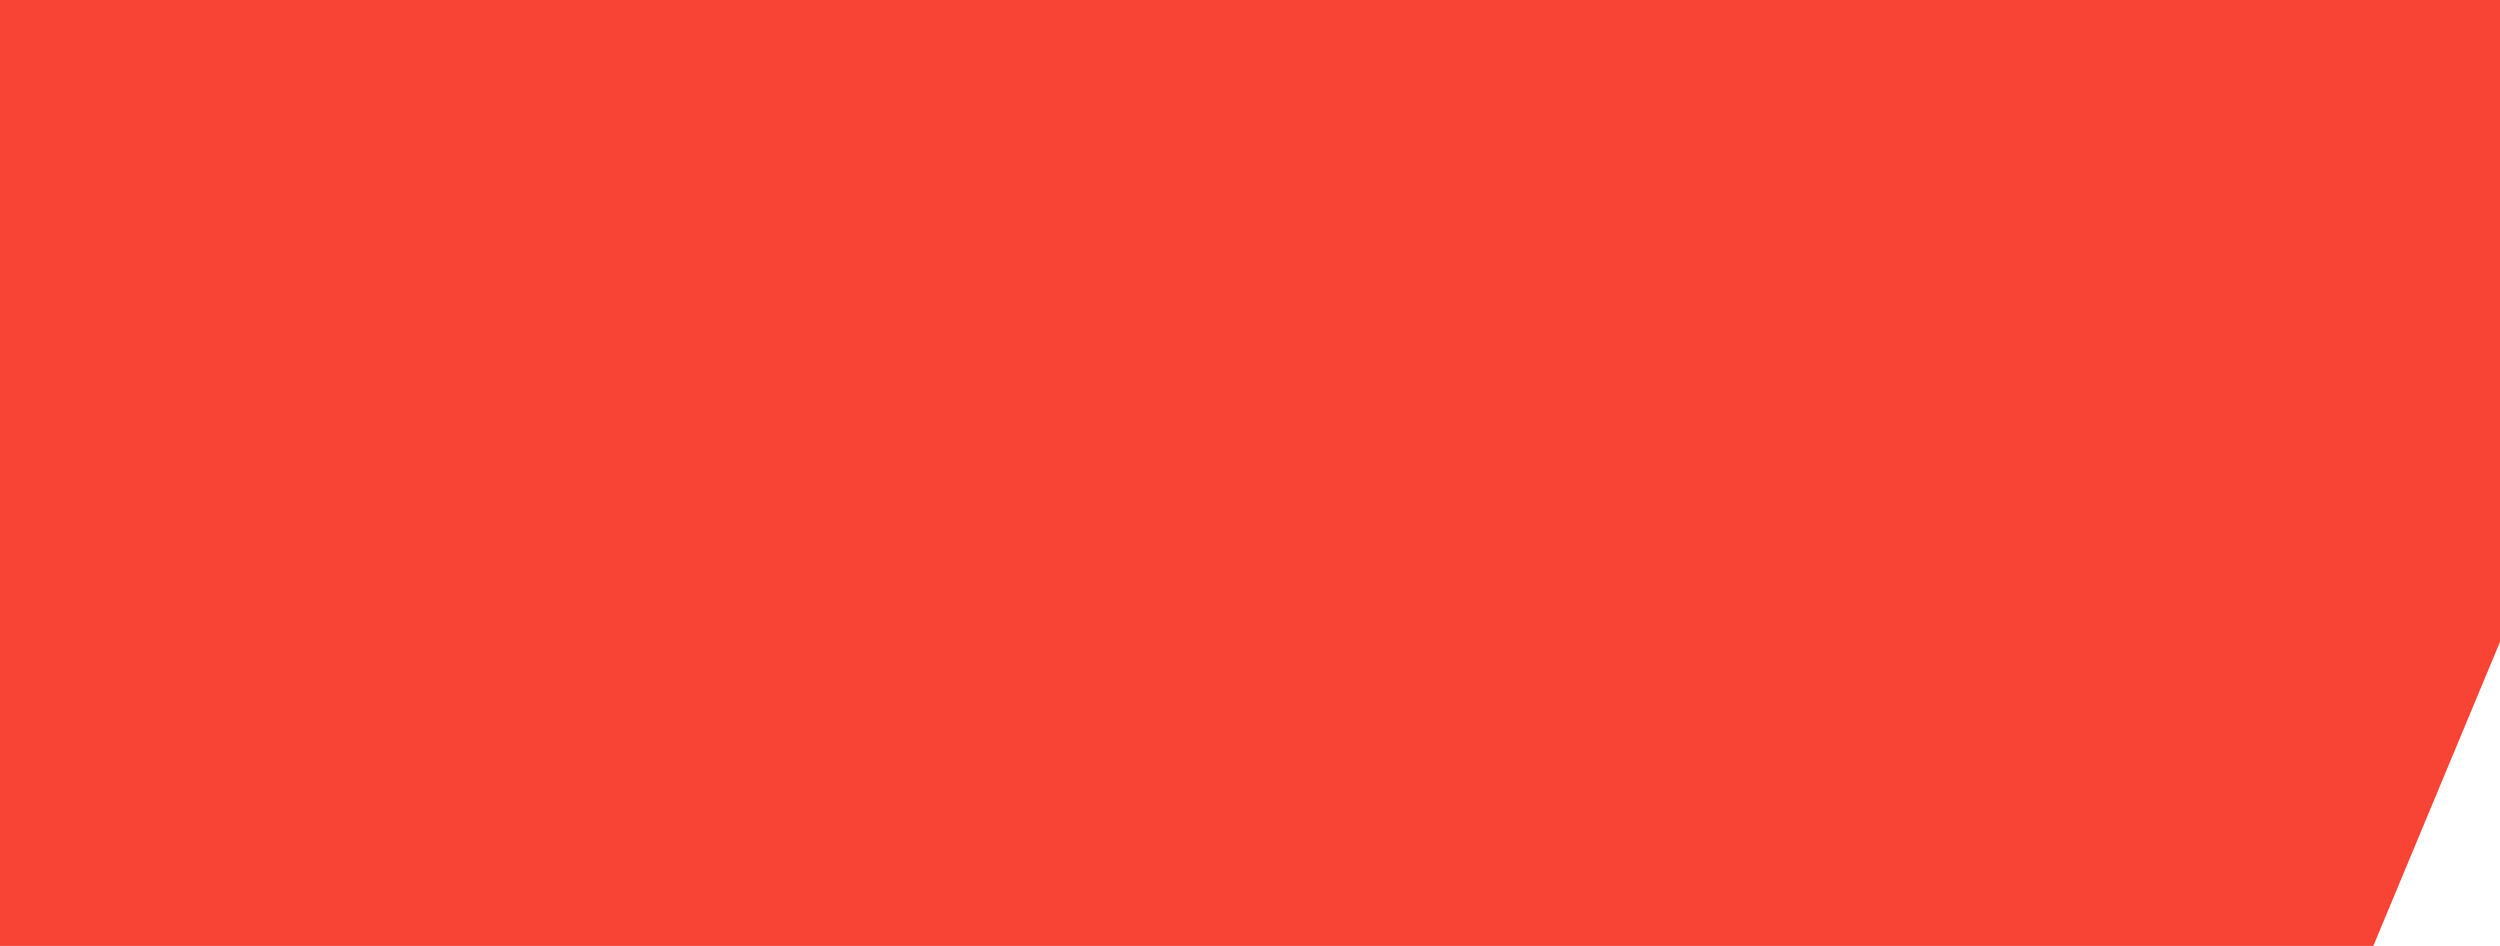
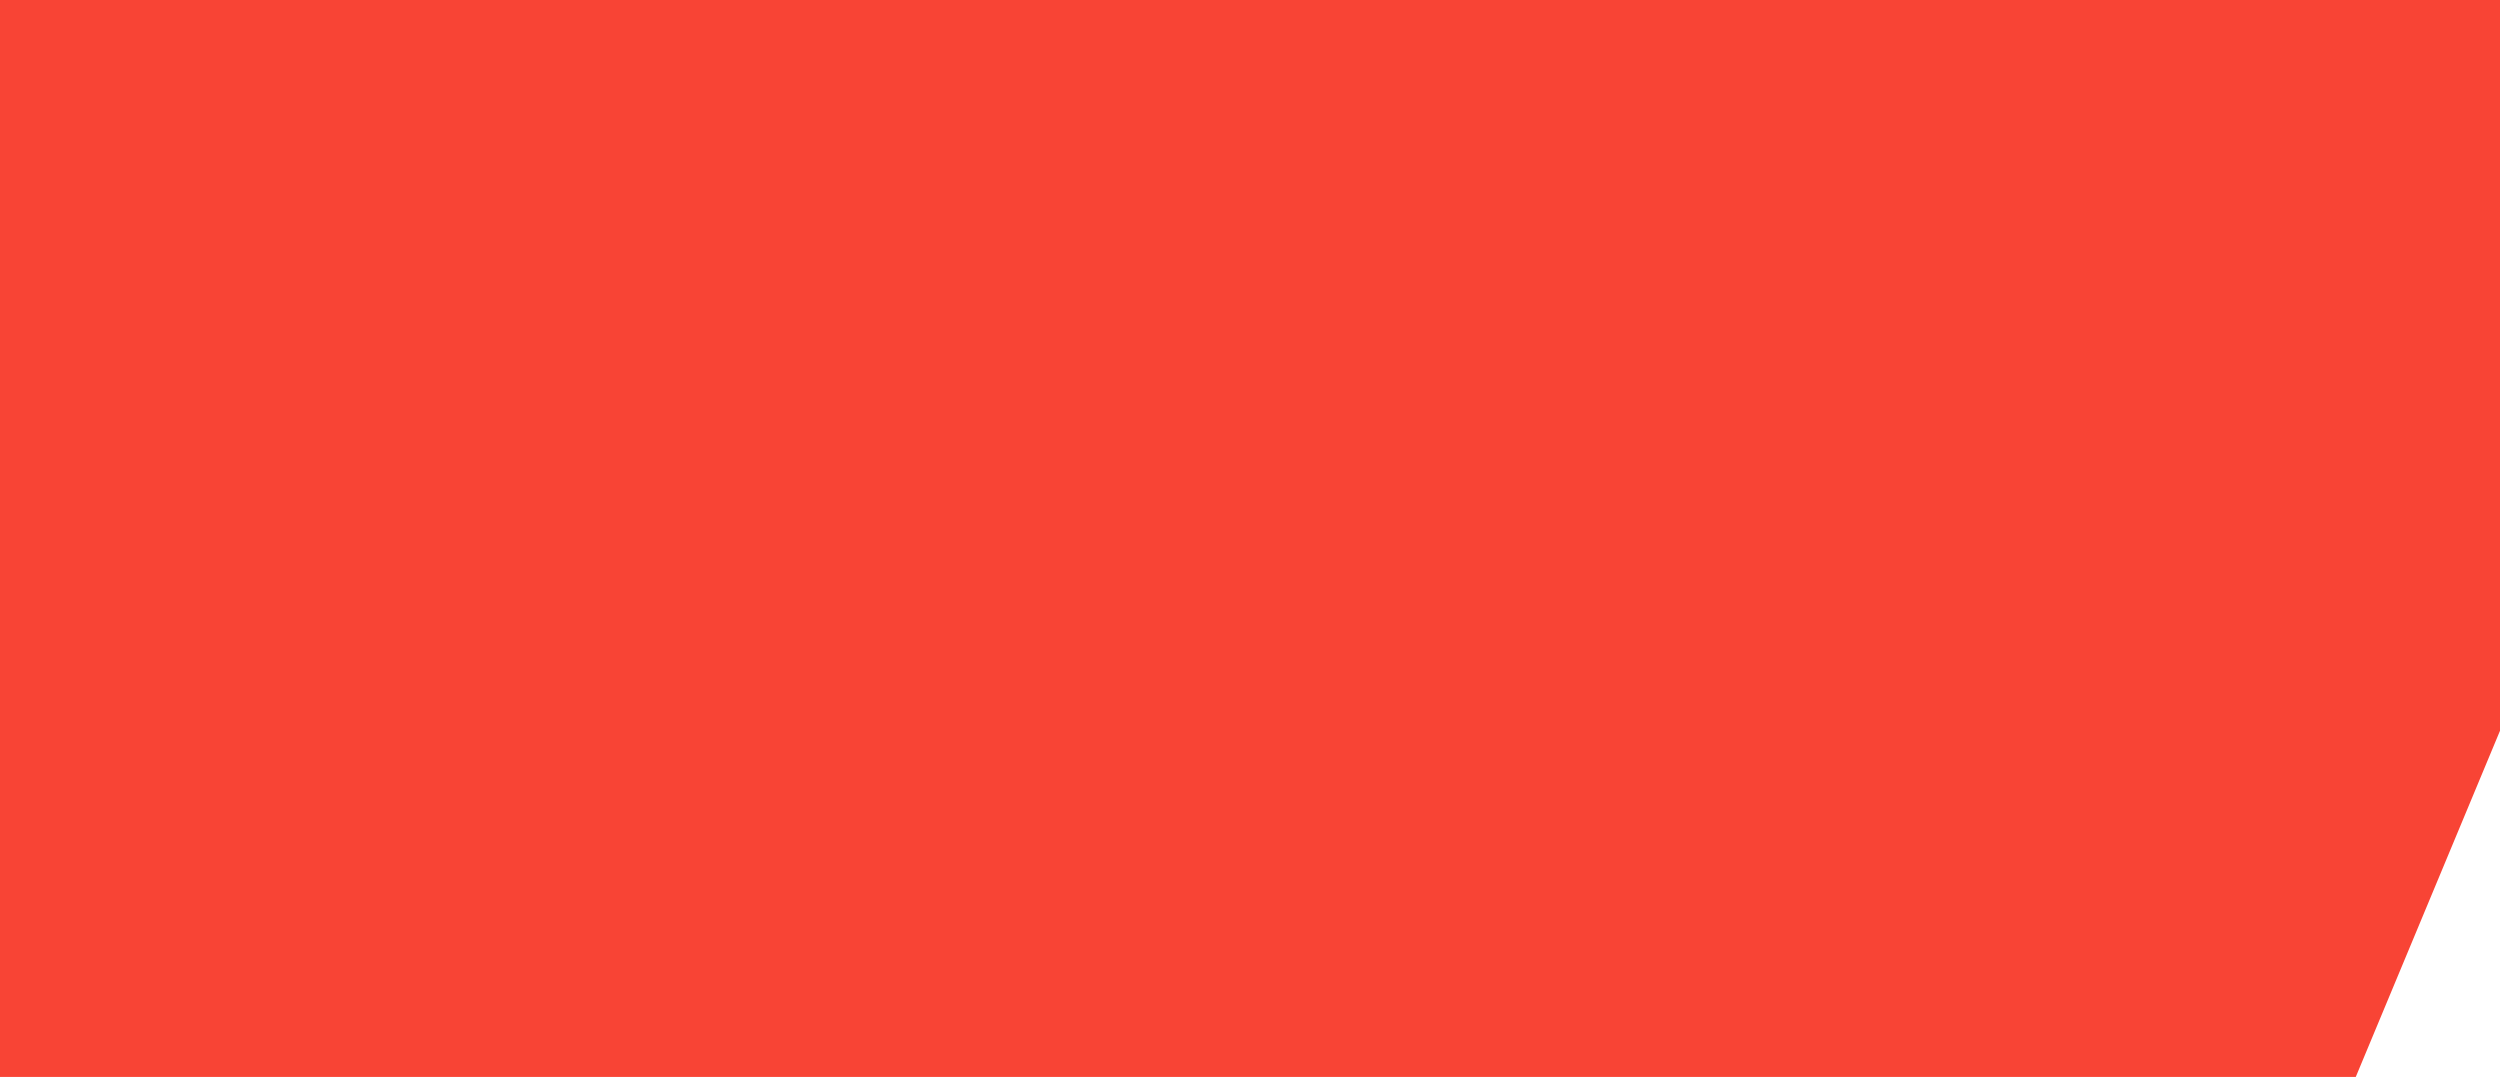
- <svg xmlns="http://www.w3.org/2000/svg" width="148" height="56" viewBox="10 0 148 56" fill="none">
+ <svg xmlns="http://www.w3.org/2000/svg" width="130" height="56" viewBox="28 0 130 56" fill="none">
  <path d="M0 0H158V38L150.5 56H0V0Z" fill="#F84435" />
</svg>
